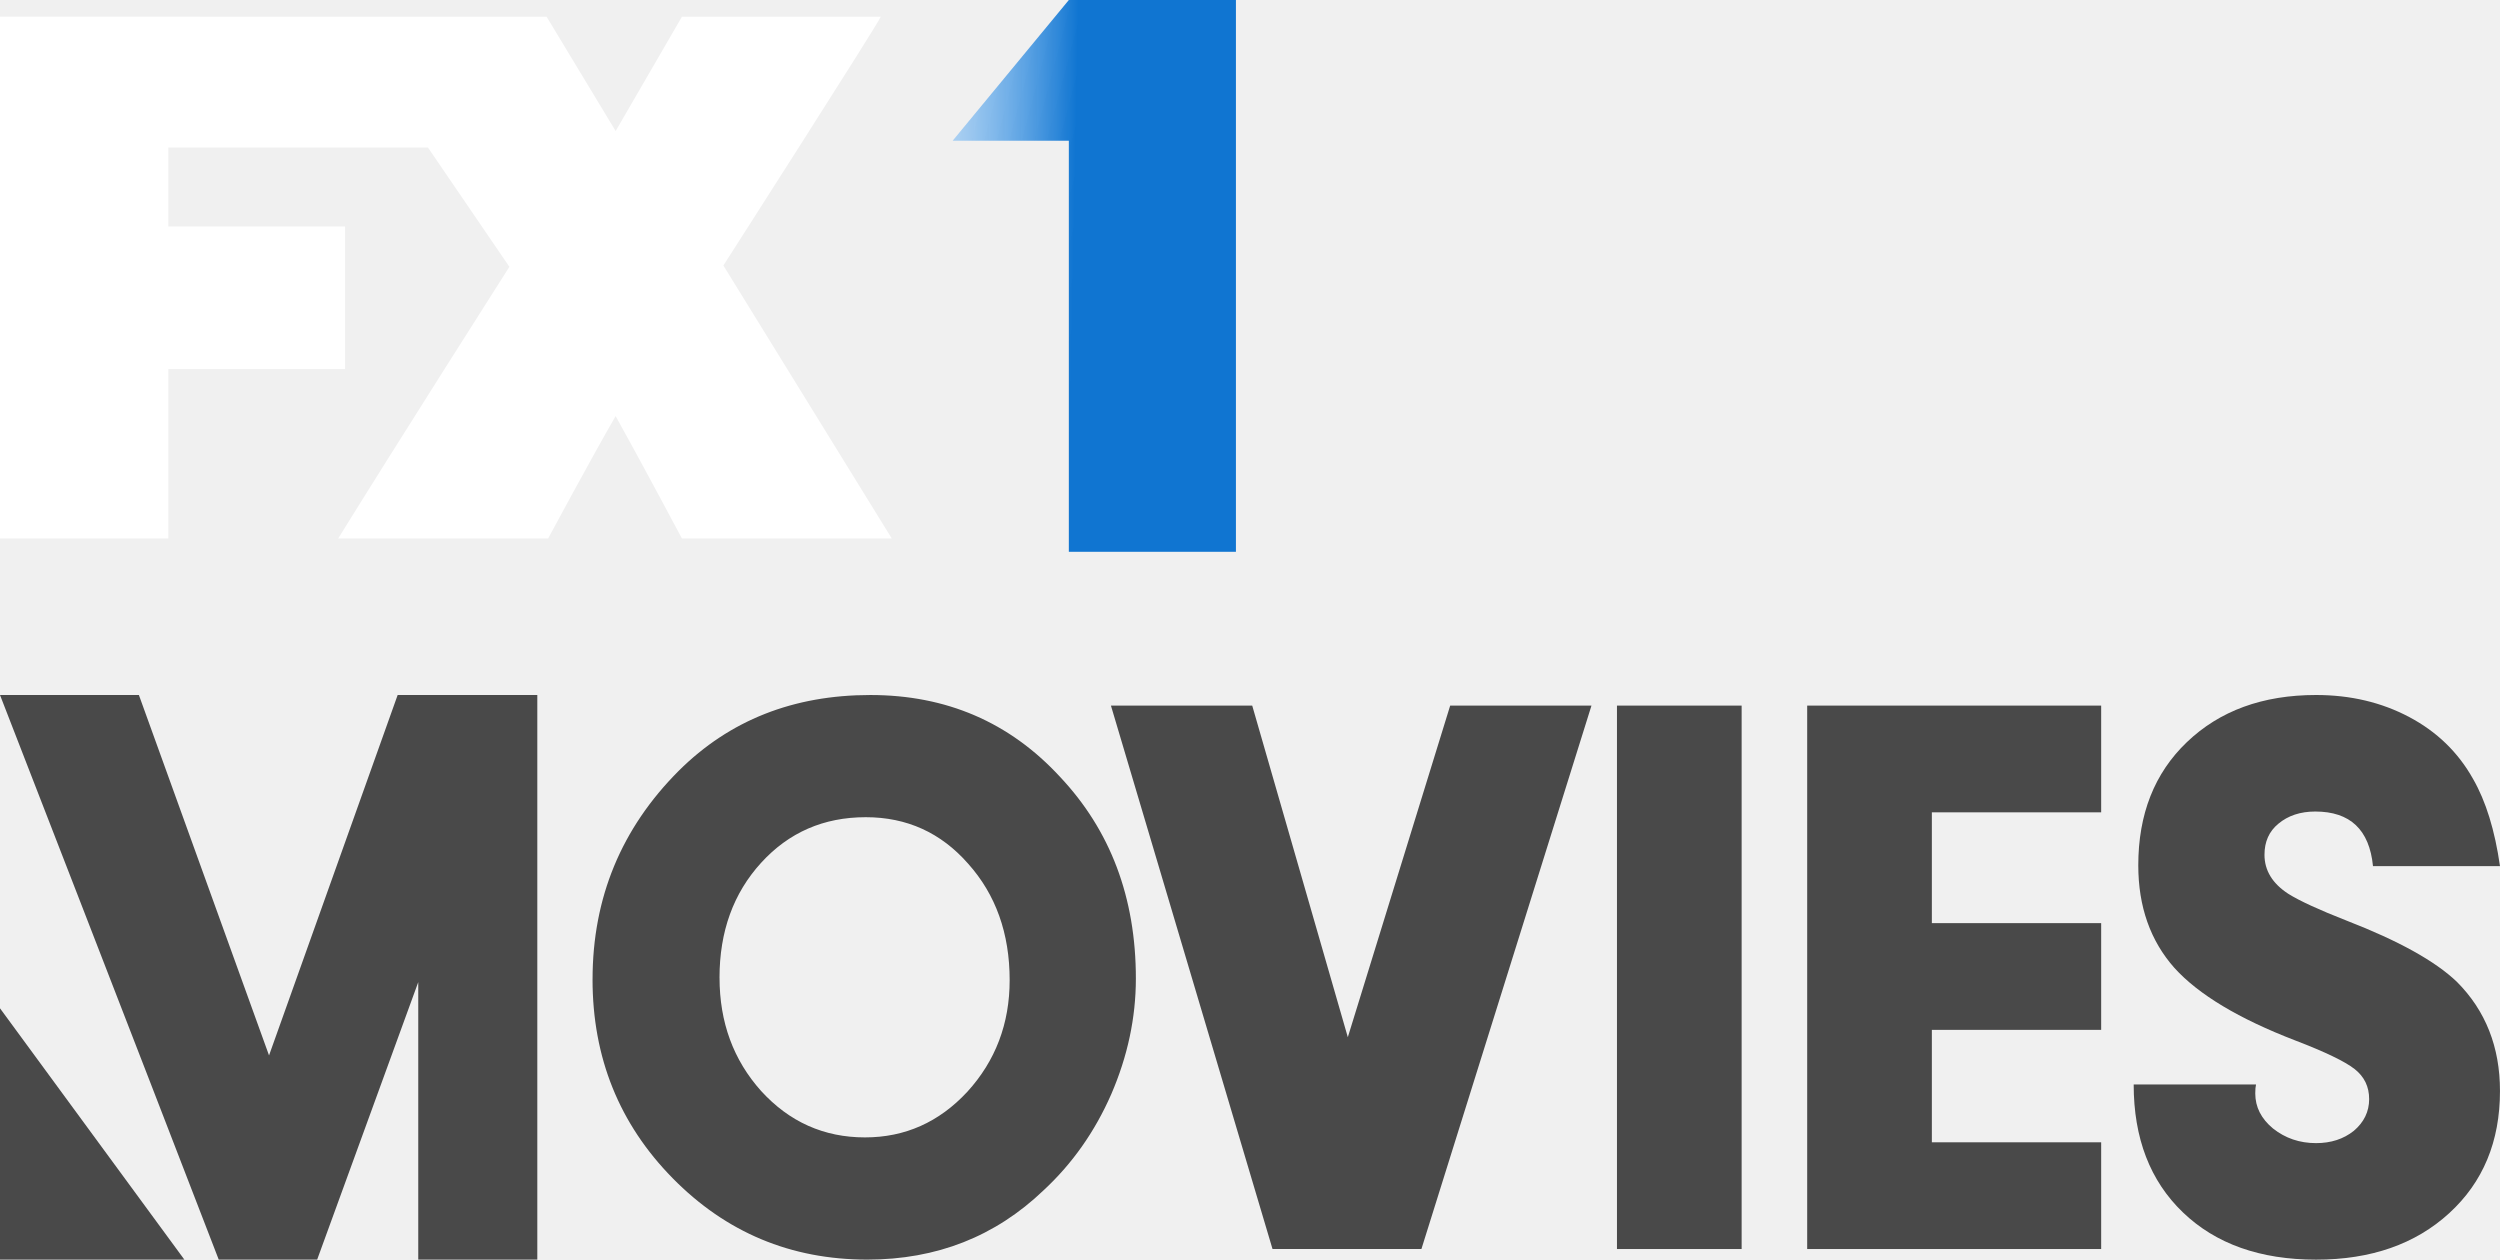
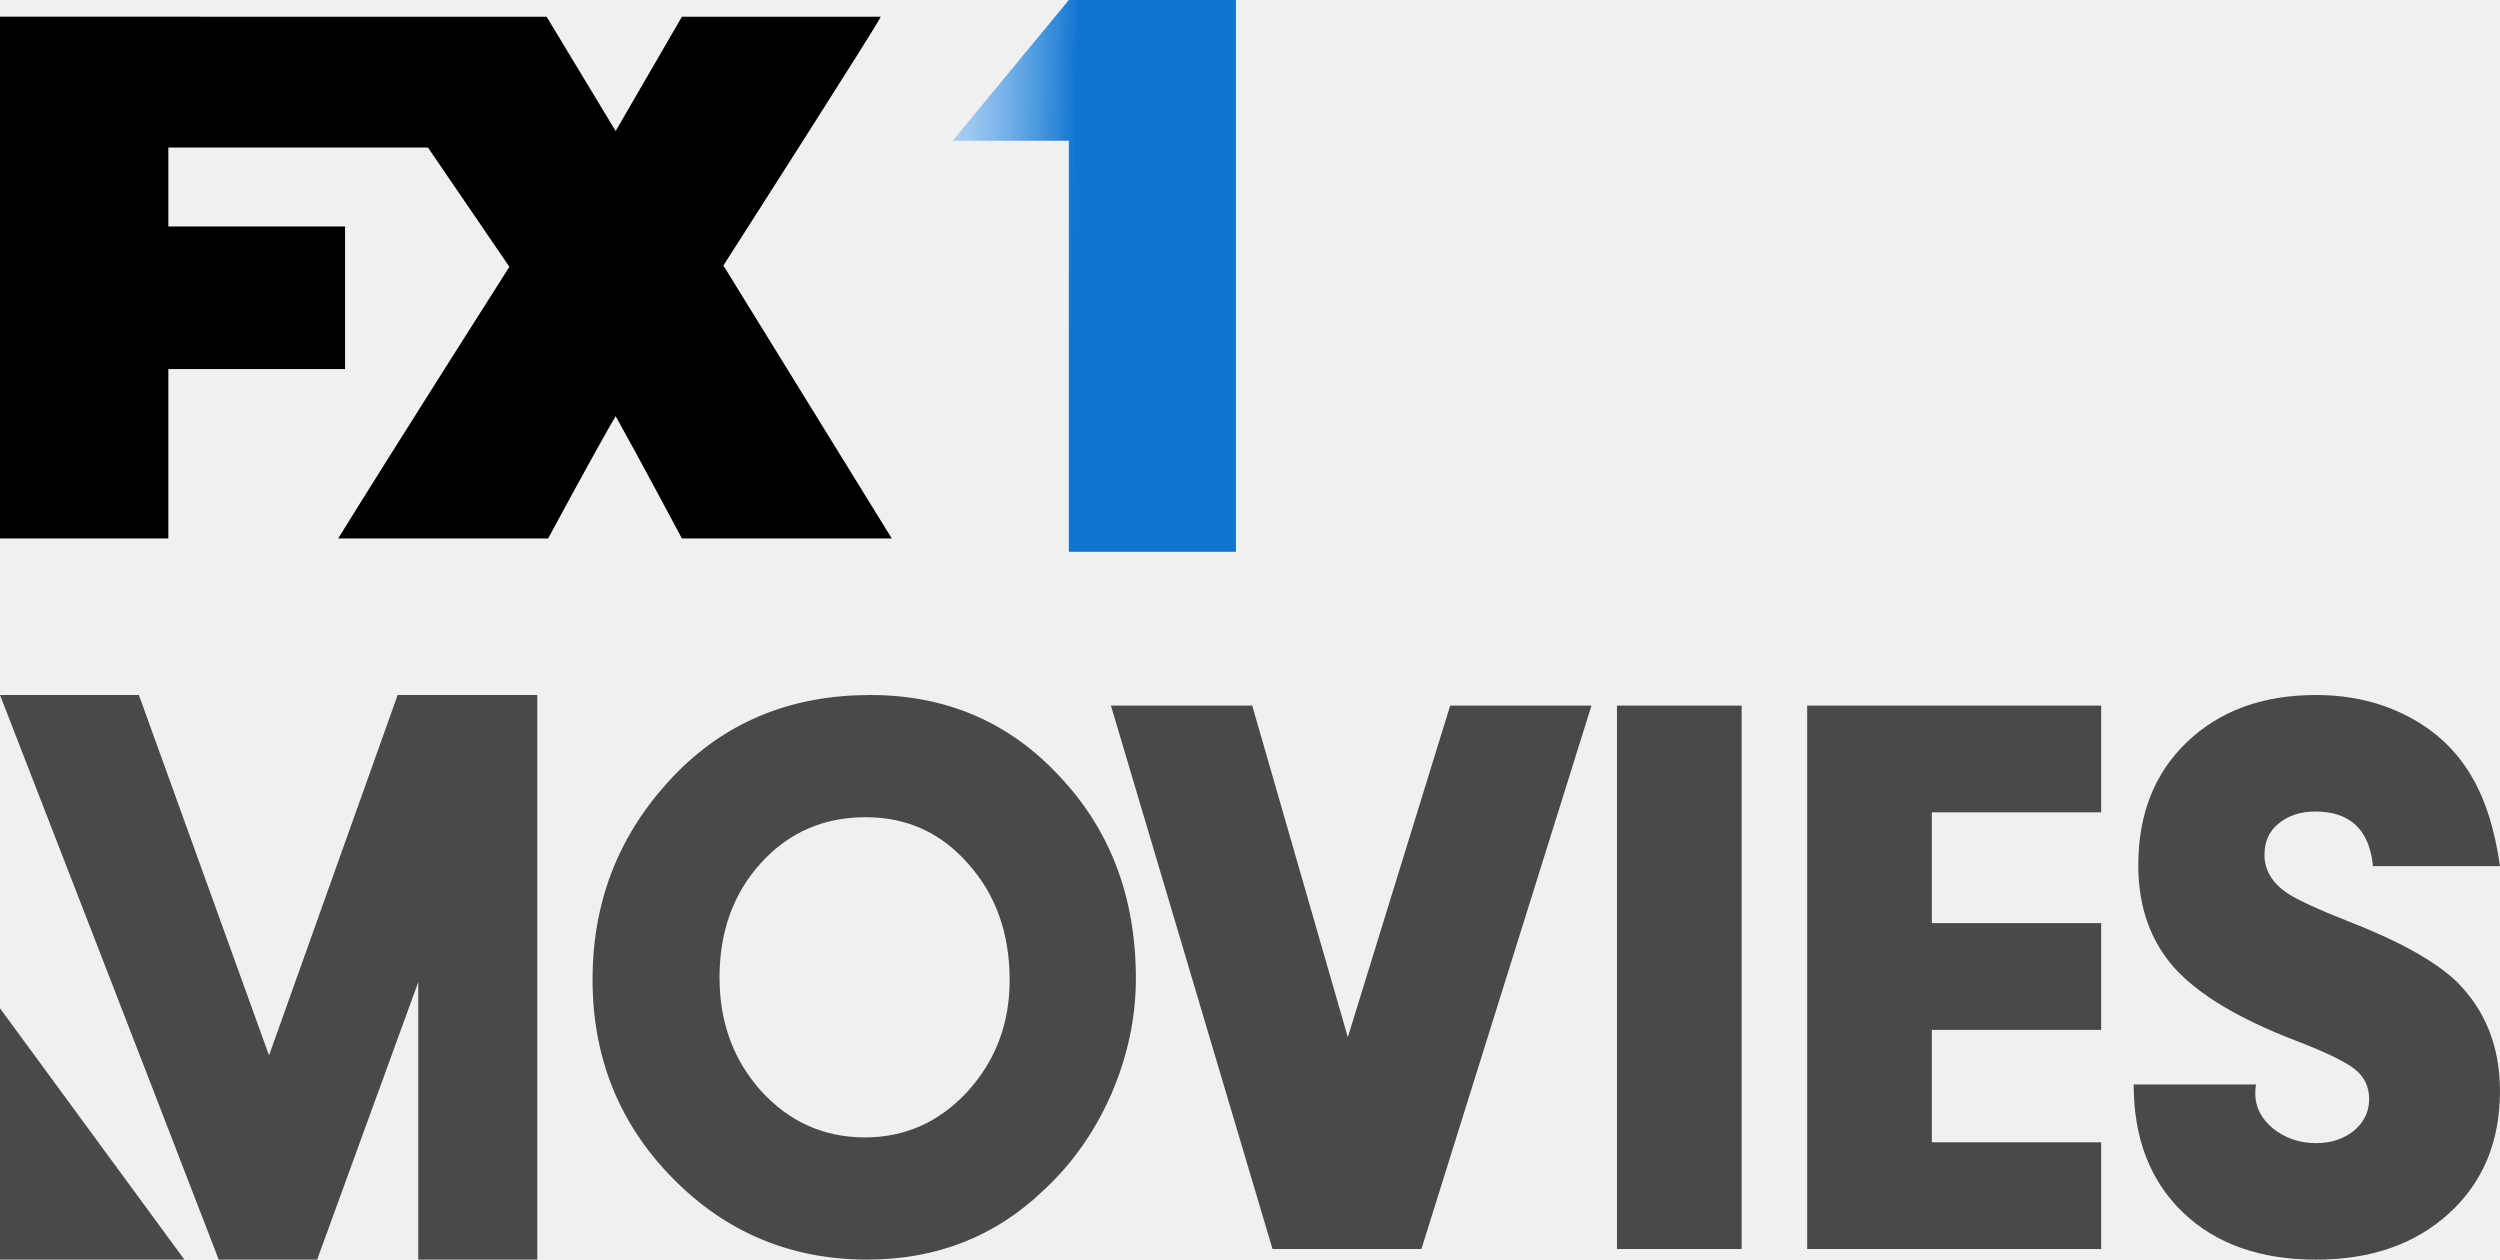
<svg xmlns="http://www.w3.org/2000/svg" version="1.1" viewBox="0 0 108.73 54.783">
  <defs>
    <linearGradient id="a" x1="46.408" x2="51.643" y1="18.391" y2="18.494" gradientUnits="userSpaceOnUse">
      <stop stop-color="#60adf3" stop-opacity=".49" offset="0" />
      <stop stop-color="#1075d1" offset="1" />
    </linearGradient>
  </defs>
  <g transform="translate(-4.977,-6.391)">
    <g transform="matrix(.99999 0 0 .99999 4.5759e-5 .00033666)" fill="#494949">
      <path d="m97.775 53.556h5.322q-0.033 0.142-0.033 0.39 0 0.886 0.77 1.524 0.803 0.638 1.874 0.638 0.971 0 1.64-0.532 0.669-0.567 0.669-1.382 0-0.815-0.636-1.311-0.636-0.496-2.577-1.24-3.682-1.417-5.255-3.154-1.573-1.772-1.573-4.465 0-3.331 2.109-5.351 2.142-2.055 5.623-2.055 2.243 0 4.05 0.957 1.807 0.957 2.778 2.693 0.837 1.453 1.171 3.792h-5.523q-0.234-2.374-2.51-2.374-0.971 0-1.607 0.532-0.602 0.496-0.602 1.347 0 1.028 1.038 1.701 0.736 0.461 2.544 1.169 3.381 1.311 4.786 2.658 1.874 1.878 1.874 4.748 0 3.295-2.209 5.315-2.209 2.02-5.79 2.02-3.648 0-5.79-2.055-2.142-2.055-2.142-5.563z" />
      <path d="m83.576 60.714v-23.635h12.786v4.642h-7.364v4.819h7.364v4.642h-7.364v4.89h7.364v4.642z" />
      <path d="m75.303 60.714v-23.635h5.422v23.635z" />
      <path d="m60.322 60.714-7.028-23.635h6.145l4.158 14.422 4.452-14.422h6.145l-7.396 23.635z" />
      <path transform="scale(.9719 1.0289)" d="m37.32 47.54q0 2.824 1.86 4.787 1.894 1.963 4.649 1.963 2.686 0 4.58-1.929 1.894-1.963 1.894-4.718 0-2.962-1.86-4.925-1.825-1.963-4.58-1.963-2.824 0-4.684 1.929-1.86 1.929-1.86 4.856zm-5.682 0.069q0-5.166 3.857-8.816 3.409-3.203 8.575-3.203 5.097 0 8.472 3.444 3.409 3.409 3.409 8.541 0 2.48-1.102 4.89-1.102 2.376-3.031 4.064-3.237 2.927-7.886 2.927-5.131 0-8.713-3.444-3.582-3.444-3.582-8.403z" />
      <path d="m4.977 50.244 8.018 10.93h-8.018zm0-13.626s6.14 15.803 9.513 24.556l4.281 3.19e-4 4.397-12.069v12.069h5.178v-24.556h-6.074l-5.594 15.675-5.66-15.675z" stroke-width="0" />
    </g>
    <path d="m51.463 6.391-5.055 6.122h5.055l-1.36e-4 17.877 7.267 4.79e-4v-24z" fill="url(#a)" stroke-width="1" />
-     <path d="m4.977 7.117v22.692h7.322v-7.366h7.685v-6.203h-7.685v-3.434h11.29l3.542 5.189s-4.994 7.846-7.445 11.815h9.13s1.927-3.582 2.936-5.322c0.983 1.755 2.883 5.322 2.883 5.322h9.127l-7.324-11.872s6.804-10.624 6.844-10.82h-8.646l-2.883 4.972-3.003-4.972z" fill="#fff" stroke-width="1" />
+     <path d="m4.977 7.117v22.692h7.322v-7.366h7.685v-6.203h-7.685v-3.434h11.29l3.542 5.189s-4.994 7.846-7.445 11.815h9.13s1.927-3.582 2.936-5.322c0.983 1.755 2.883 5.322 2.883 5.322h9.127l-7.324-11.872s6.804-10.624 6.844-10.82h-8.646l-2.883 4.972-3.003-4.972z" stroke-width="1" />
  </g>
</svg>
